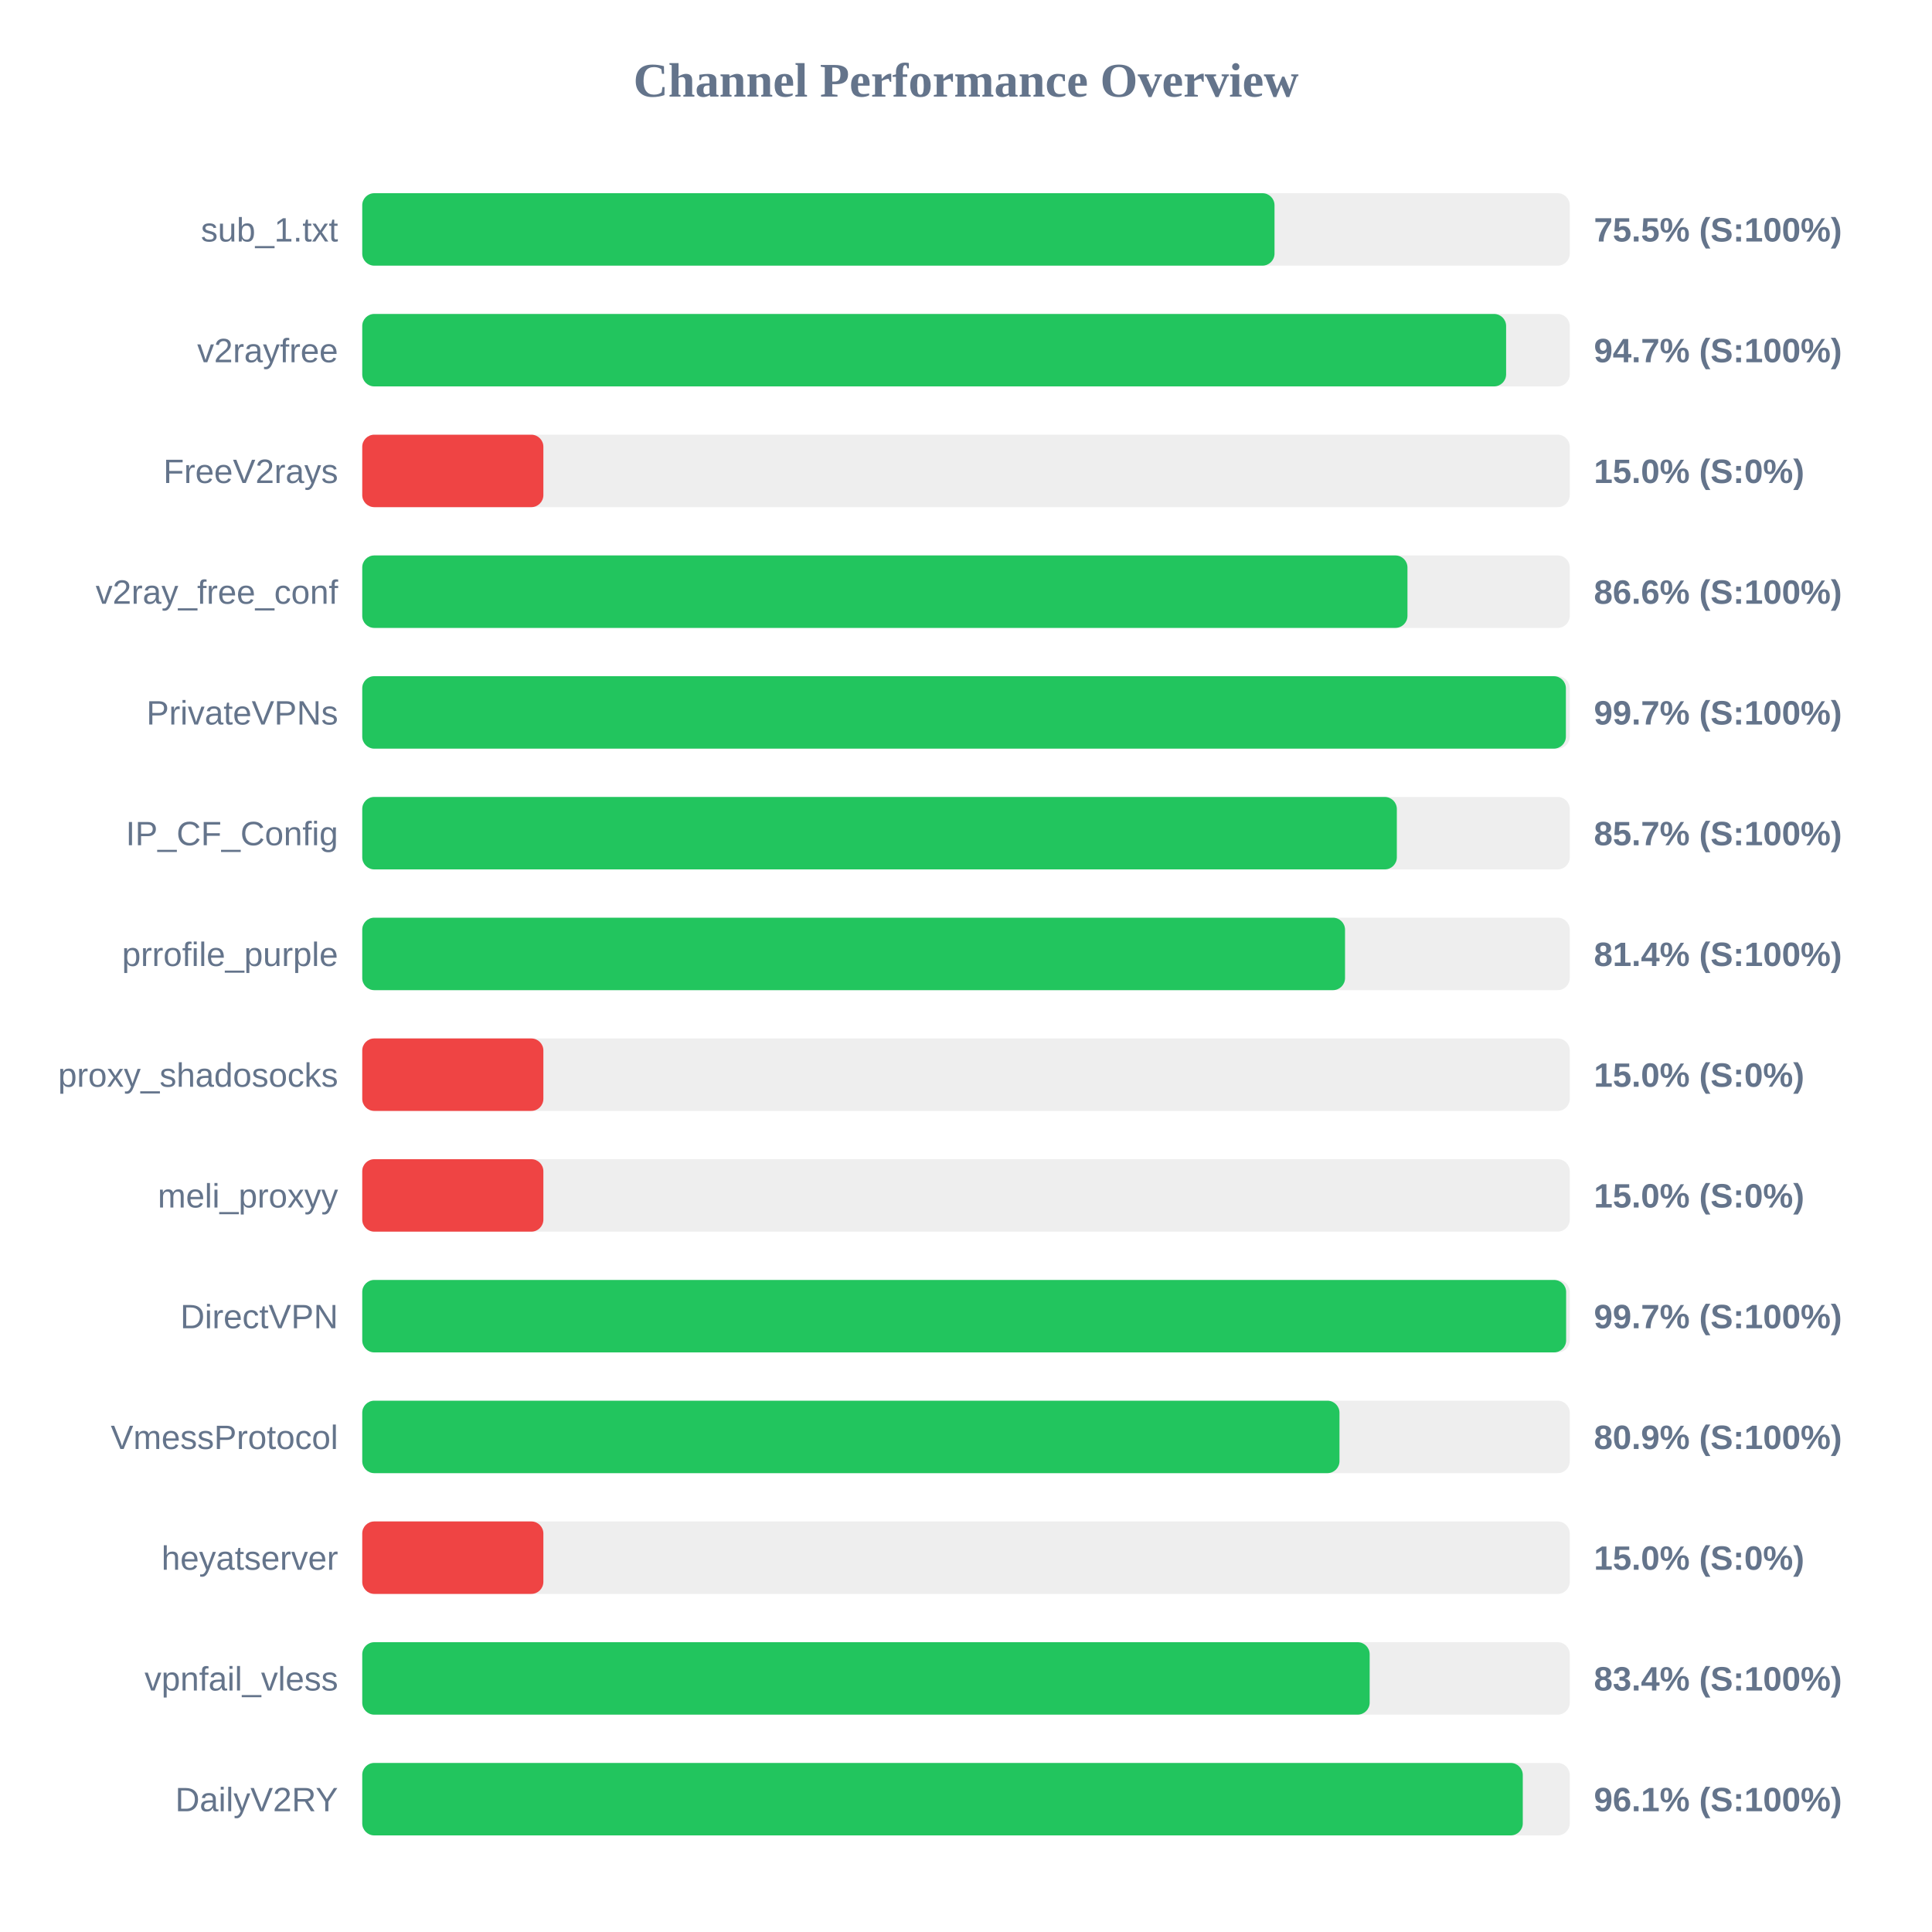
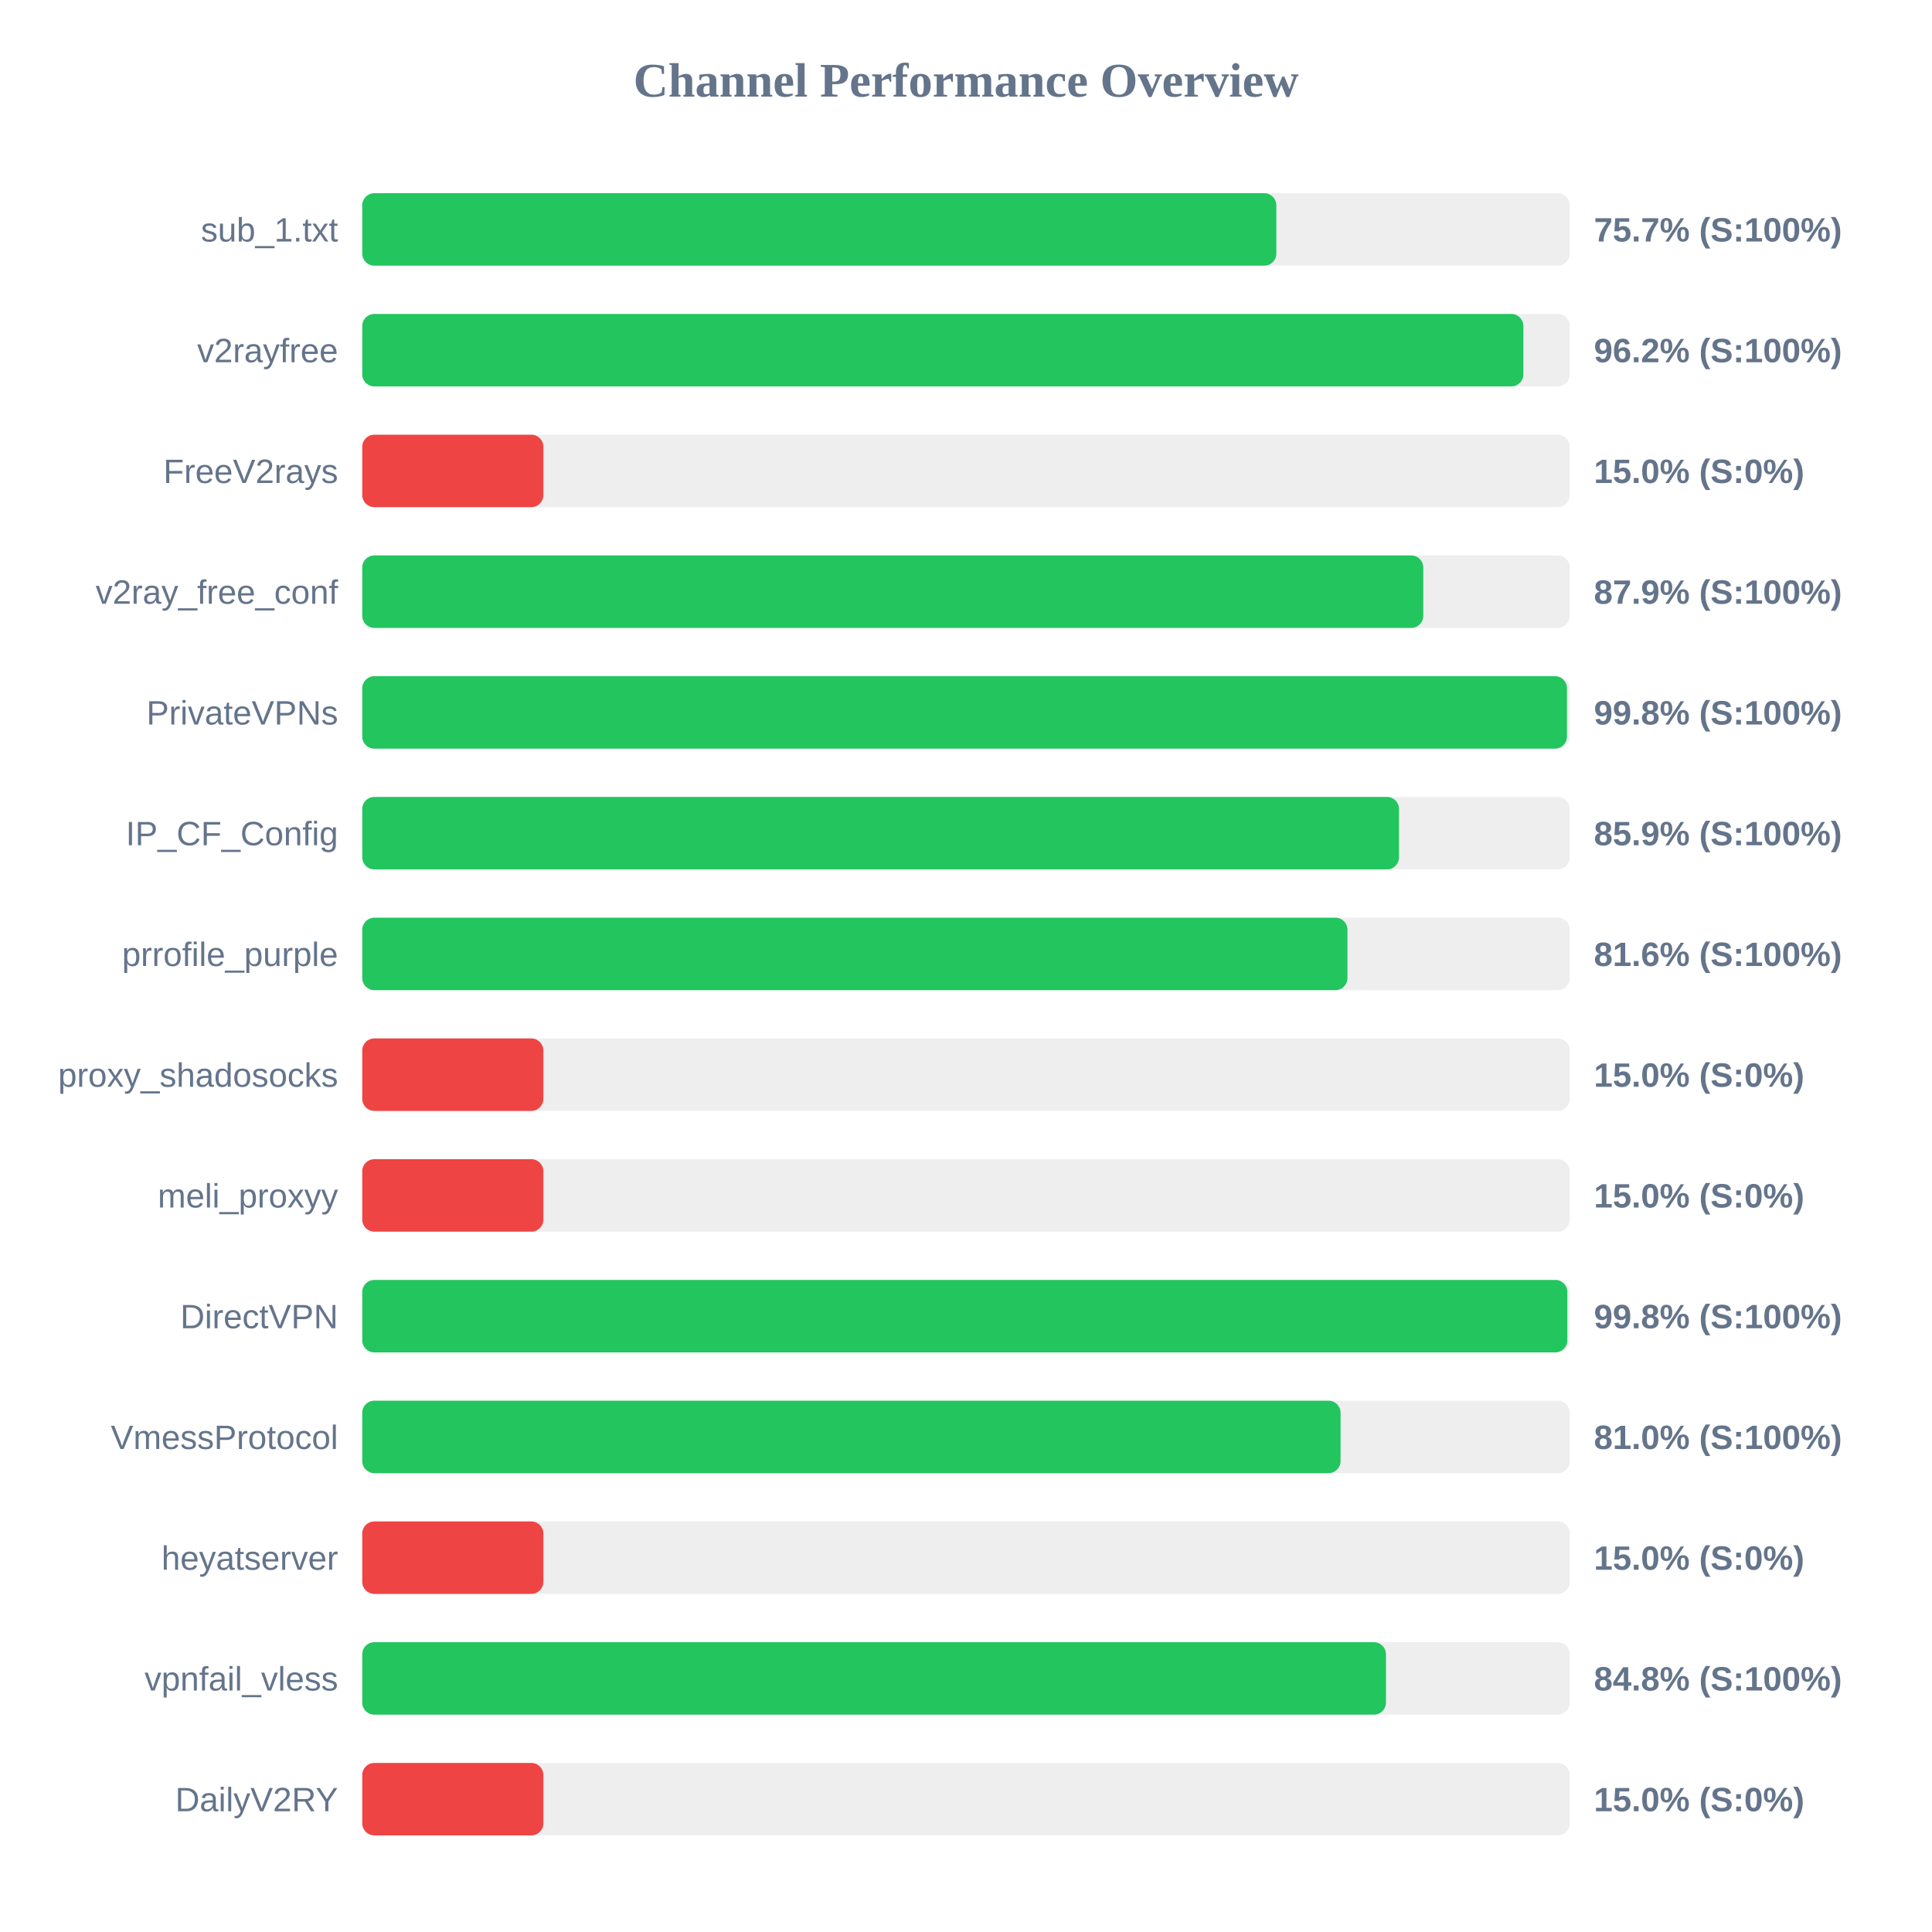
<svg xmlns="http://www.w3.org/2000/svg" width="800" height="800" version="1.1">
  <style>
        .row { font: 14px Arial; fill: #64748b; }
        .score { font: bold 14px Arial; fill: #64748b; }
    </style>
  <text x="400" y="40" text-anchor="middle" font-size="20px" font-weight="bold" fill="#64748b">Channel Performance Overview</text>
  <rect x="150" y="80" width="500" height="30" fill="#eee" rx="5" />
-   <rect x="150" y="80" width="377.75" height="30" fill="#22c55e" rx="5" />
+   <rect x="150" y="80" width="378.5" height="30" fill="#22c55e" rx="5" />
  <text x="140" y="100" text-anchor="end" class="row">sub_1.txt</text>
-   <text x="660" y="100" text-anchor="start" class="score">75.5% (S:100%)</text>
+   <text x="660" y="100" text-anchor="start" class="score">75.7% (S:100%)</text>
  <rect x="150" y="130" width="500" height="30" fill="#eee" rx="5" />
-   <rect x="150" y="130" width="473.65" height="30" fill="#22c55e" rx="5" />
+   <rect x="150" y="130" width="480.8" height="30" fill="#22c55e" rx="5" />
  <text x="140" y="150" text-anchor="end" class="row">v2rayfree</text>
-   <text x="660" y="150" text-anchor="start" class="score">94.7% (S:100%)</text>
+   <text x="660" y="150" text-anchor="start" class="score">96.2% (S:100%)</text>
  <rect x="150" y="180" width="500" height="30" fill="#eee" rx="5" />
  <rect x="150" y="180" width="75.0" height="30" fill="#ef4444" rx="5" />
  <text x="140" y="200" text-anchor="end" class="row">FreeV2rays</text>
  <text x="660" y="200" text-anchor="start" class="score">15.0% (S:0%)</text>
  <rect x="150" y="230" width="500" height="30" fill="#eee" rx="5" />
-   <rect x="150" y="230" width="432.8" height="30" fill="#22c55e" rx="5" />
+   <rect x="150" y="230" width="439.35" height="30" fill="#22c55e" rx="5" />
  <text x="140" y="250" text-anchor="end" class="row">v2ray_free_conf</text>
-   <text x="660" y="250" text-anchor="start" class="score">86.6% (S:100%)</text>
+   <text x="660" y="250" text-anchor="start" class="score">87.9% (S:100%)</text>
  <rect x="150" y="280" width="500" height="30" fill="#eee" rx="5" />
-   <rect x="150" y="280" width="498.4" height="30" fill="#22c55e" rx="5" />
+   <rect x="150" y="280" width="498.85" height="30" fill="#22c55e" rx="5" />
  <text x="140" y="300" text-anchor="end" class="row">PrivateVPNs</text>
-   <text x="660" y="300" text-anchor="start" class="score">99.7% (S:100%)</text>
+   <text x="660" y="300" text-anchor="start" class="score">99.8% (S:100%)</text>
  <rect x="150" y="330" width="500" height="30" fill="#eee" rx="5" />
-   <rect x="150" y="330" width="428.4" height="30" fill="#22c55e" rx="5" />
+   <rect x="150" y="330" width="429.3" height="30" fill="#22c55e" rx="5" />
  <text x="140" y="350" text-anchor="end" class="row">IP_CF_Config</text>
-   <text x="660" y="350" text-anchor="start" class="score">85.7% (S:100%)</text>
+   <text x="660" y="350" text-anchor="start" class="score">85.9% (S:100%)</text>
  <rect x="150" y="380" width="500" height="30" fill="#eee" rx="5" />
-   <rect x="150" y="380" width="406.95" height="30" fill="#22c55e" rx="5" />
+   <rect x="150" y="380" width="407.95" height="30" fill="#22c55e" rx="5" />
  <text x="140" y="400" text-anchor="end" class="row">prrofile_purple</text>
-   <text x="660" y="400" text-anchor="start" class="score">81.4% (S:100%)</text>
+   <text x="660" y="400" text-anchor="start" class="score">81.6% (S:100%)</text>
  <rect x="150" y="430" width="500" height="30" fill="#eee" rx="5" />
  <rect x="150" y="430" width="75.0" height="30" fill="#ef4444" rx="5" />
  <text x="140" y="450" text-anchor="end" class="row">proxy_shadosocks</text>
  <text x="660" y="450" text-anchor="start" class="score">15.0% (S:0%)</text>
  <rect x="150" y="480" width="500" height="30" fill="#eee" rx="5" />
  <rect x="150" y="480" width="75.0" height="30" fill="#ef4444" rx="5" />
  <text x="140" y="500" text-anchor="end" class="row">meli_proxyy</text>
  <text x="660" y="500" text-anchor="start" class="score">15.0% (S:0%)</text>
  <rect x="150" y="530" width="500" height="30" fill="#eee" rx="5" />
-   <rect x="150" y="530" width="498.5" height="30" fill="#22c55e" rx="5" />
+   <rect x="150" y="530" width="499.0" height="30" fill="#22c55e" rx="5" />
  <text x="140" y="550" text-anchor="end" class="row">DirectVPN</text>
-   <text x="660" y="550" text-anchor="start" class="score">99.7% (S:100%)</text>
+   <text x="660" y="550" text-anchor="start" class="score">99.8% (S:100%)</text>
  <rect x="150" y="580" width="500" height="30" fill="#eee" rx="5" />
-   <rect x="150" y="580" width="404.65" height="30" fill="#22c55e" rx="5" />
+   <rect x="150" y="580" width="405.1" height="30" fill="#22c55e" rx="5" />
  <text x="140" y="600" text-anchor="end" class="row">VmessProtocol</text>
-   <text x="660" y="600" text-anchor="start" class="score">80.9% (S:100%)</text>
+   <text x="660" y="600" text-anchor="start" class="score">81.0% (S:100%)</text>
  <rect x="150" y="630" width="500" height="30" fill="#eee" rx="5" />
  <rect x="150" y="630" width="75.0" height="30" fill="#ef4444" rx="5" />
  <text x="140" y="650" text-anchor="end" class="row">heyatserver</text>
  <text x="660" y="650" text-anchor="start" class="score">15.0% (S:0%)</text>
  <rect x="150" y="680" width="500" height="30" fill="#eee" rx="5" />
-   <rect x="150" y="680" width="417.15" height="30" fill="#22c55e" rx="5" />
+   <rect x="150" y="680" width="423.9" height="30" fill="#22c55e" rx="5" />
  <text x="140" y="700" text-anchor="end" class="row">vpnfail_vless</text>
-   <text x="660" y="700" text-anchor="start" class="score">83.4% (S:100%)</text>
+   <text x="660" y="700" text-anchor="start" class="score">84.8% (S:100%)</text>
  <rect x="150" y="730" width="500" height="30" fill="#eee" rx="5" />
-   <rect x="150" y="730" width="480.55" height="30" fill="#22c55e" rx="5" />
+   <rect x="150" y="730" width="75.0" height="30" fill="#ef4444" rx="5" />
  <text x="140" y="750" text-anchor="end" class="row">DailyV2RY</text>
-   <text x="660" y="750" text-anchor="start" class="score">96.1% (S:100%)</text>
+   <text x="660" y="750" text-anchor="start" class="score">15.0% (S:0%)</text>
</svg>
